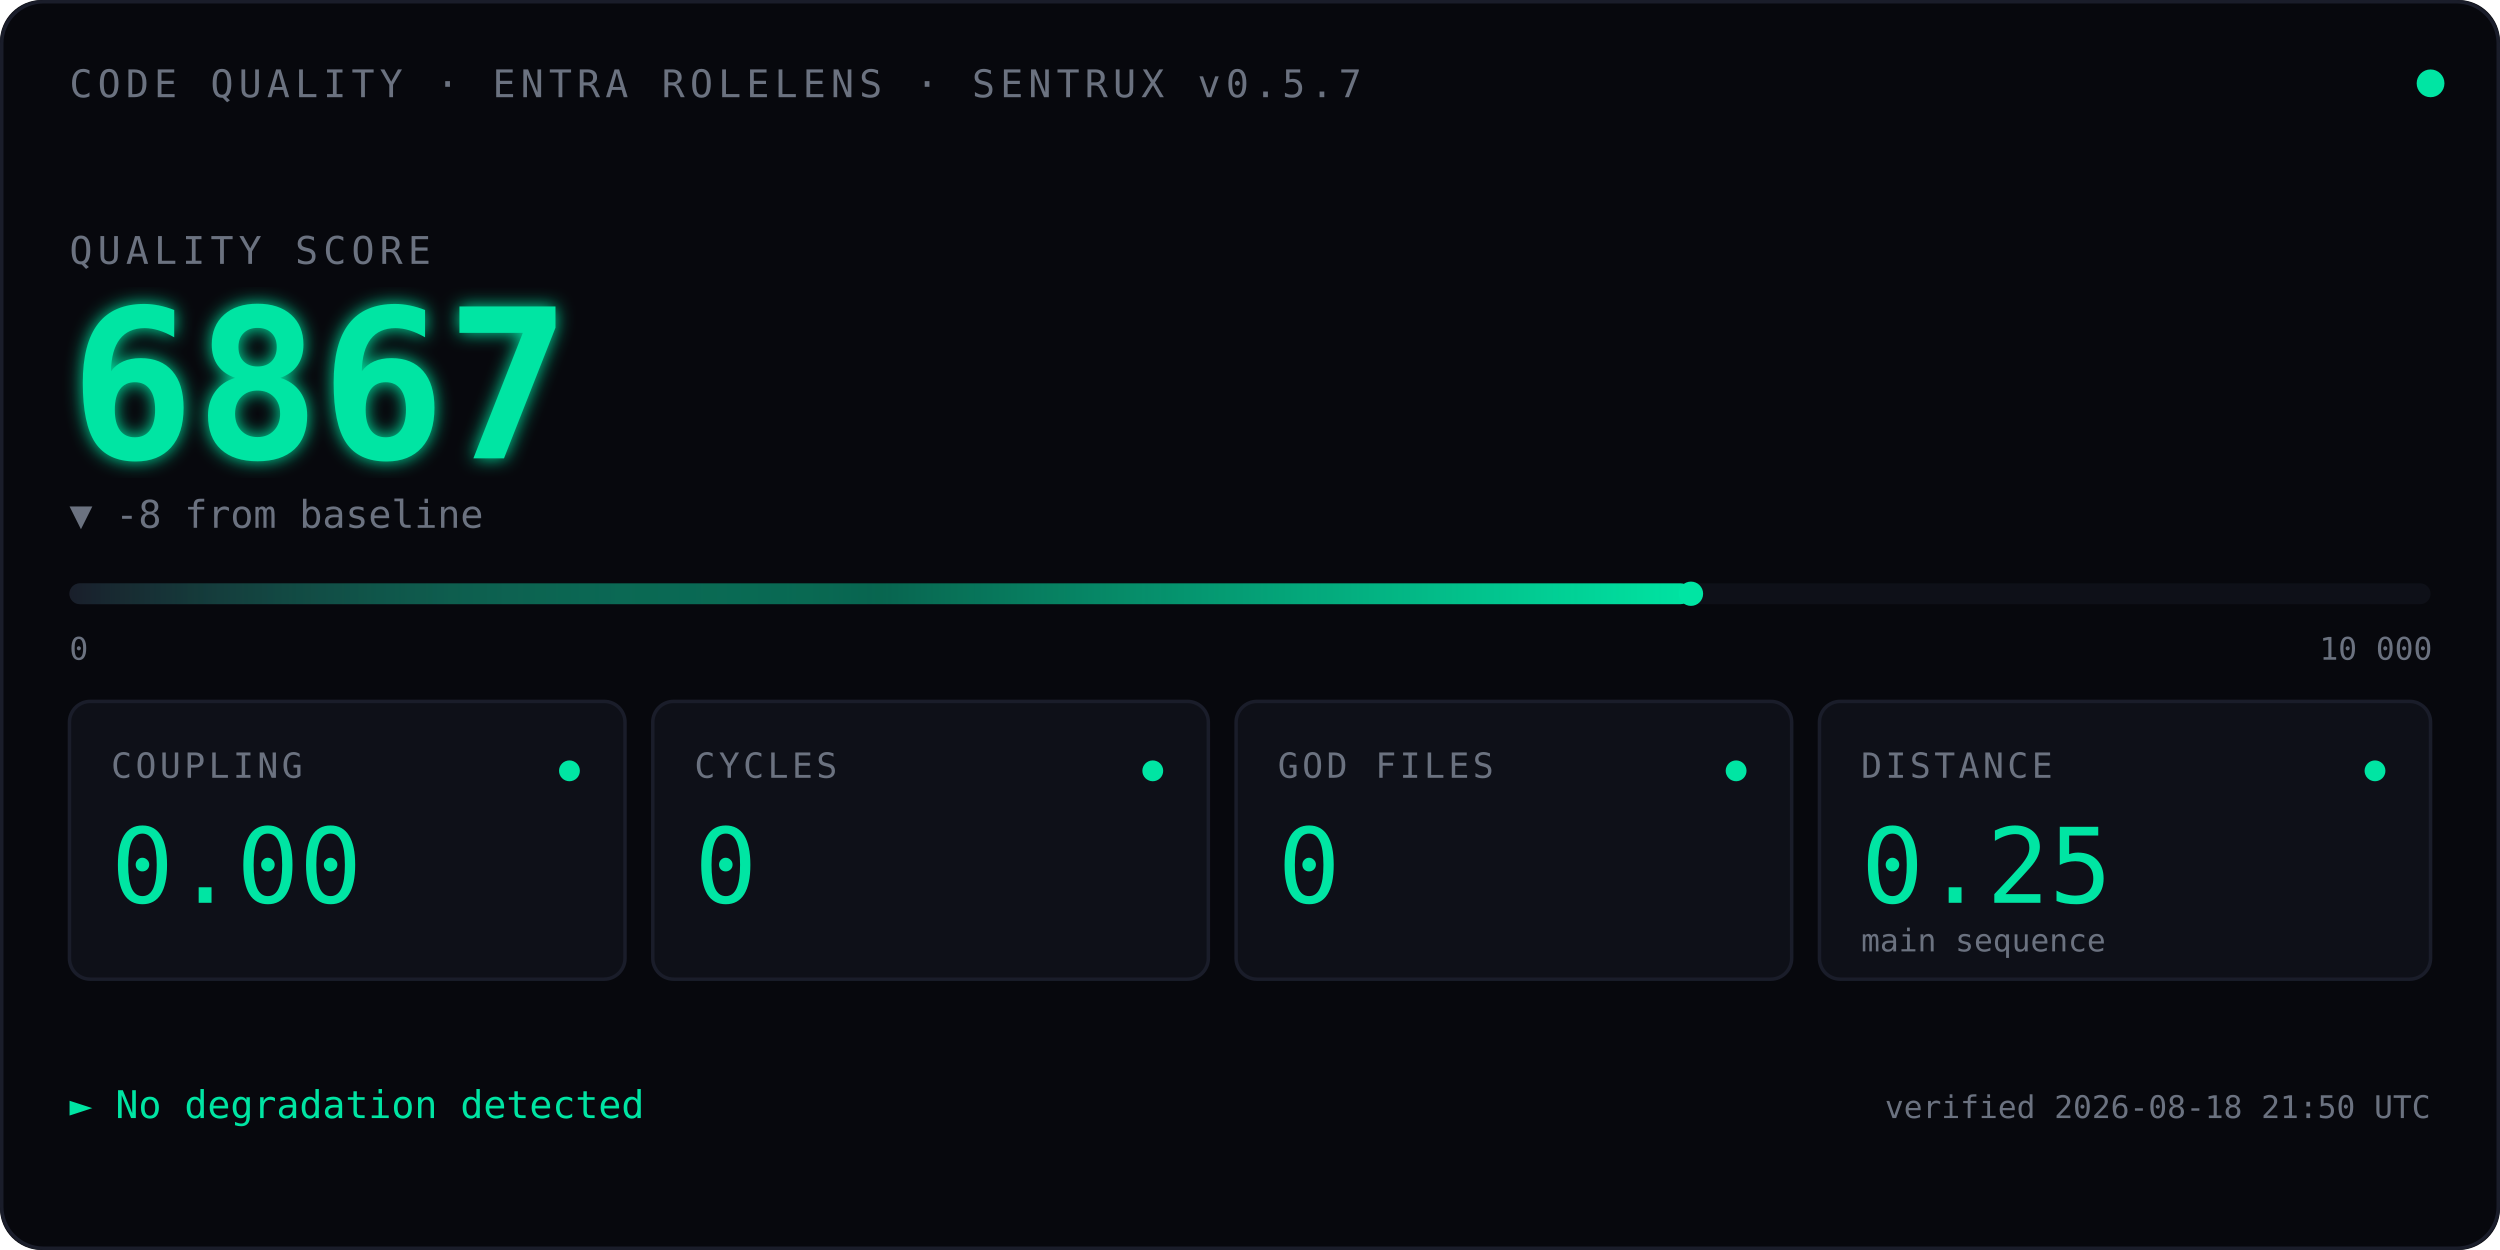
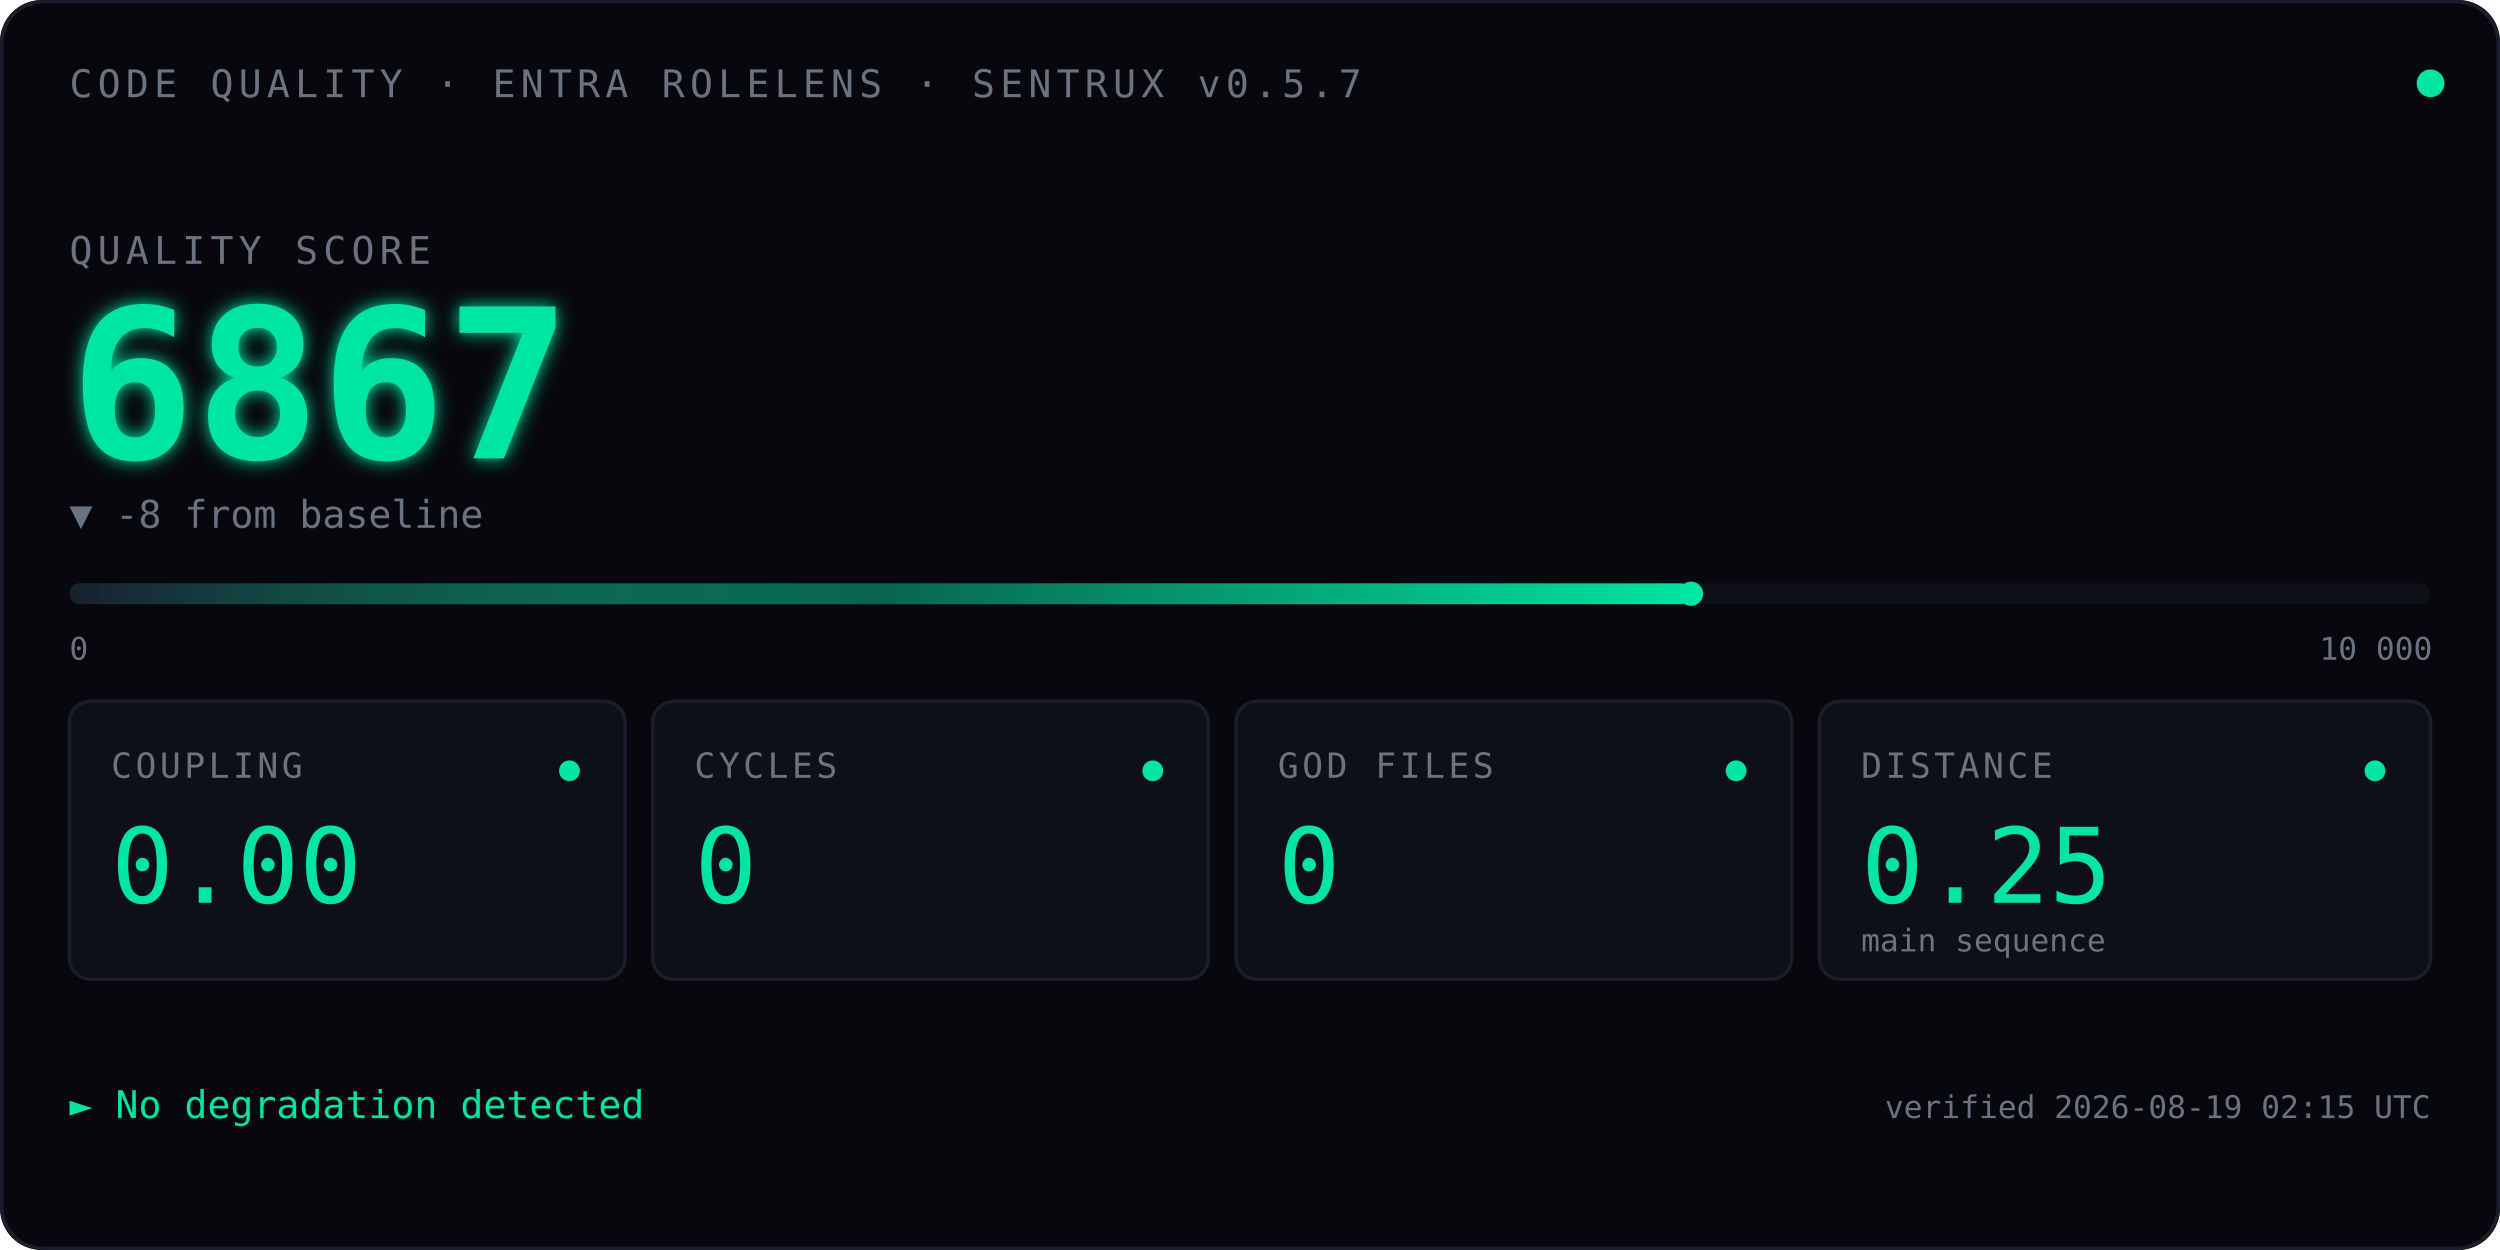
<svg xmlns="http://www.w3.org/2000/svg" viewBox="0 0 720 360" font-family="ui-monospace, 'SF Mono', Menlo, Consolas, monospace">
  <defs>
    <linearGradient id="qbar" x1="0" x2="1" y1="0" y2="0">
      <stop offset="0" stop-color="#1A1D2A" />
      <stop offset="0.5" stop-color="#00E5A3" stop-opacity="0.4" />
      <stop offset="1" stop-color="#00E5A3" />
    </linearGradient>
    <filter id="glow">
      <feGaussianBlur stdDeviation="2.5" result="blur" />
      <feMerge>
        <feMergeNode in="blur" />
        <feMergeNode in="SourceGraphic" />
      </feMerge>
    </filter>
    <linearGradient id="kitt-beam" x1="0" x2="1" y1="0" y2="0">
      <stop offset="0%" stop-color="#00E5A3" stop-opacity="0" />
      <stop offset="25%" stop-color="#00E5A3" stop-opacity="0.55" />
      <stop offset="50%" stop-color="#ffffff" stop-opacity="1" />
      <stop offset="75%" stop-color="#00E5A3" stop-opacity="0.55" />
      <stop offset="100%" stop-color="#00E5A3" stop-opacity="0" />
    </linearGradient>
    <clipPath id="bar-clip">
      <rect x="20" y="164" width="680" height="14" />
    </clipPath>
  </defs>
  <rect width="720" height="360" fill="#07080D" rx="12" />
  <rect x="0.5" y="0.5" width="719" height="359" fill="none" stroke="#1A1D2A" stroke-width="1" rx="12" />
  <text x="20" y="28" font-size="11" fill="#6B7280" letter-spacing="1.5">CODE QUALITY · ENTRA ROLELENS · SENTRUX v0.5.7</text>
  <circle cx="700" cy="24" r="4" fill="#00E5A3">
    <animate attributeName="opacity" values="1;0.35;1" dur="2.4s" repeatCount="indefinite" />
  </circle>
  <text x="20" y="76" font-size="11" fill="#6B7280" letter-spacing="1.5">QUALITY SCORE</text>
  <text x="20" y="132" font-size="60" font-weight="600" fill="#00E5A3" filter="url(#glow)">
    6867
    <animate attributeName="opacity" values="0;1" dur="0.7s" fill="freeze" />
  </text>
  <text x="20" y="152" font-size="11" fill="#6B7280">▼ -8 from baseline</text>
  <rect x="20" y="168" width="680" height="6" fill="#0E1018" rx="3" />
  <rect x="20" y="168" width="467.0" height="6" fill="url(#qbar)" rx="3" />
  <rect x="-60" y="164" width="80" height="14" fill="url(#kitt-beam)" clip-path="url(#bar-clip)">
    <animate attributeName="x" values="-60;700;-60" dur="2.4s" repeatCount="indefinite" calcMode="linear" />
  </rect>
  <circle cx="487.0" cy="171" r="3.5" fill="#00E5A3" />
  <text x="20" y="190" font-size="9" fill="#6B7280">0</text>
  <text x="668" y="190" font-size="9" fill="#6B7280">10 000</text>
  <g transform="translate(20,202)">
    <rect width="160" height="80" fill="#0E1018" stroke="#1A1D2A" rx="6" />
    <text x="12" y="22" font-size="10" fill="#6B7280" letter-spacing="1">COUPLING</text>
    <text x="12" y="58" font-size="30" fill="#00E5A3" font-weight="500">0.00</text>
    <circle cx="144" cy="20" r="3" fill="#00E5A3" />
  </g>
  <g transform="translate(188,202)">
    <rect width="160" height="80" fill="#0E1018" stroke="#1A1D2A" rx="6" />
    <text x="12" y="22" font-size="10" fill="#6B7280" letter-spacing="1">CYCLES</text>
    <text x="12" y="58" font-size="30" fill="#00E5A3" font-weight="500">0</text>
    <circle cx="144" cy="20" r="3" fill="#00E5A3" />
  </g>
  <g transform="translate(356,202)">
    <rect width="160" height="80" fill="#0E1018" stroke="#1A1D2A" rx="6" />
    <text x="12" y="22" font-size="10" fill="#6B7280" letter-spacing="1">GOD FILES</text>
    <text x="12" y="58" font-size="30" fill="#00E5A3" font-weight="500">0</text>
    <circle cx="144" cy="20" r="3" fill="#00E5A3" />
  </g>
  <g transform="translate(524,202)">
    <rect width="176" height="80" fill="#0E1018" stroke="#1A1D2A" rx="6" />
    <text x="12" y="22" font-size="10" fill="#6B7280" letter-spacing="1">DISTANCE</text>
    <text x="12" y="58" font-size="30" fill="#00E5A3" font-weight="500">0.25</text>
    <text x="12" y="72" font-size="9" fill="#6B7280">main sequence</text>
    <circle cx="160" cy="20" r="3" fill="#00E5A3" />
  </g>
  <text x="20" y="322" font-size="11" fill="#00E5A3">► No degradation detected</text>
-   <text x="700" y="322" font-size="9" fill="#6B7280" text-anchor="end">verified 2026-08-18 21:50 UTC</text>
+   <text x="700" y="322" font-size="9" fill="#6B7280" text-anchor="end">verified 2026-08-19 02:15 UTC</text>
</svg>
